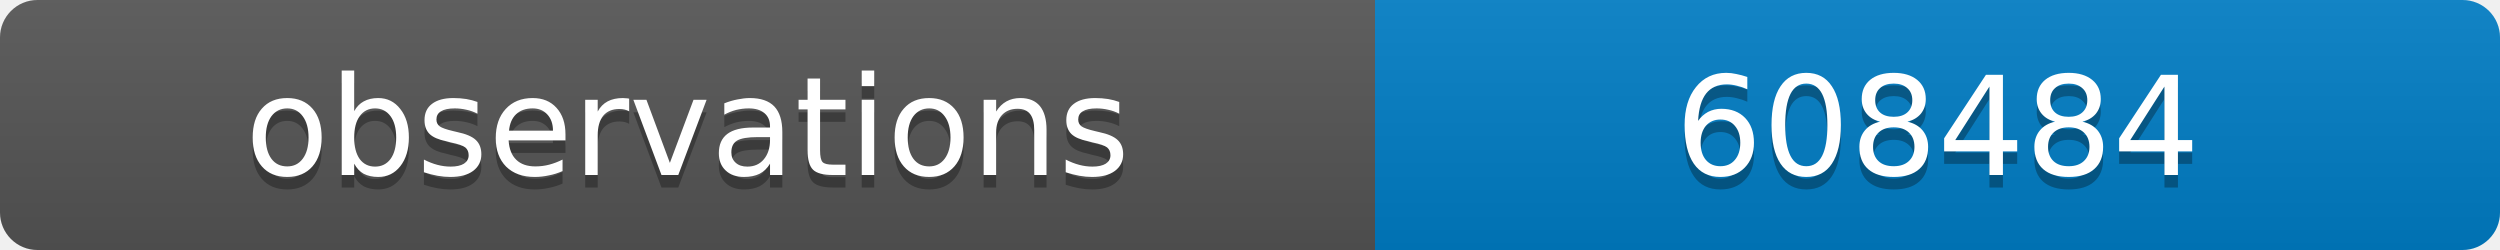
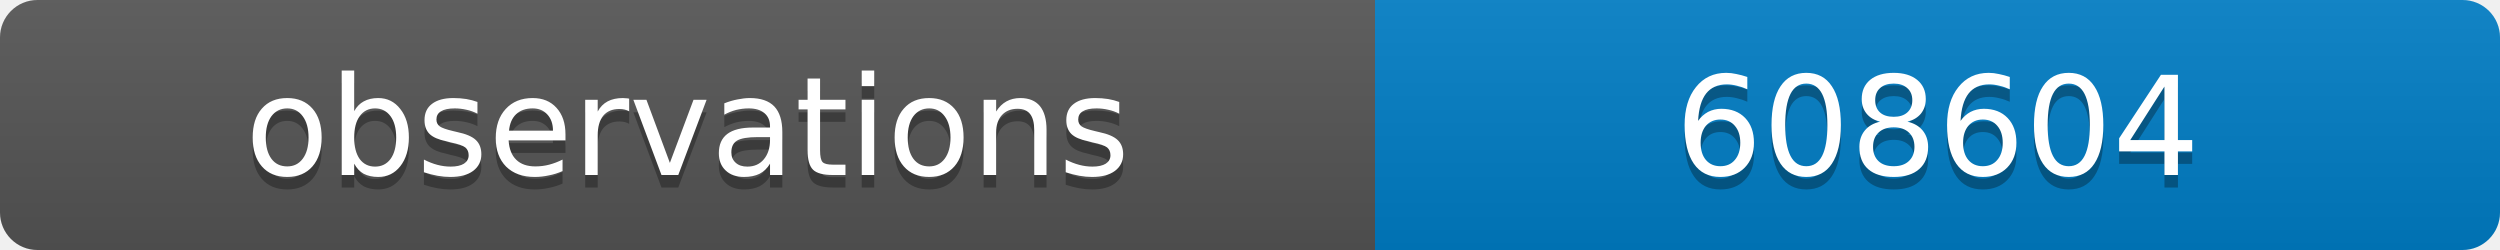
<svg xmlns="http://www.w3.org/2000/svg" width="200" height="20">
  <linearGradient id="b" x2="0" y2="100%">
    <stop offset="0" stop-color="#bbb" stop-opacity=".1" />
    <stop offset="1" stop-opacity=".1" />
  </linearGradient>
  <clipPath id="a">
    <rect width="200" height="20" rx="3" fill="#fff" />
  </clipPath>
  <g clip-path="url(#a)">
    <path fill="#555" d="M0 0h110v20H0z" />
    <path fill="#007ec6" d="M110 0h90v20H110z" />
    <path fill="url(#b)" d="M0 0h200v20H0z" />
  </g>
  <g fill="#fff" text-anchor="middle" font-family="DejaVu Sans,Verdana,Geneva,sans-serif" font-size="11">
    <text x="55" y="15" fill="#010101" fill-opacity=".3">observations</text>
    <text x="55" y="14">observations</text>
-     <text x="155" y="15" fill="#010101" fill-opacity=".3">608484</text>
-     <text x="155" y="14">608484</text>
+     <text x="155" y="15" fill="#010101" fill-opacity=".3">608604</text>
+     <text x="155" y="14">608604</text>
  </g>
</svg>
